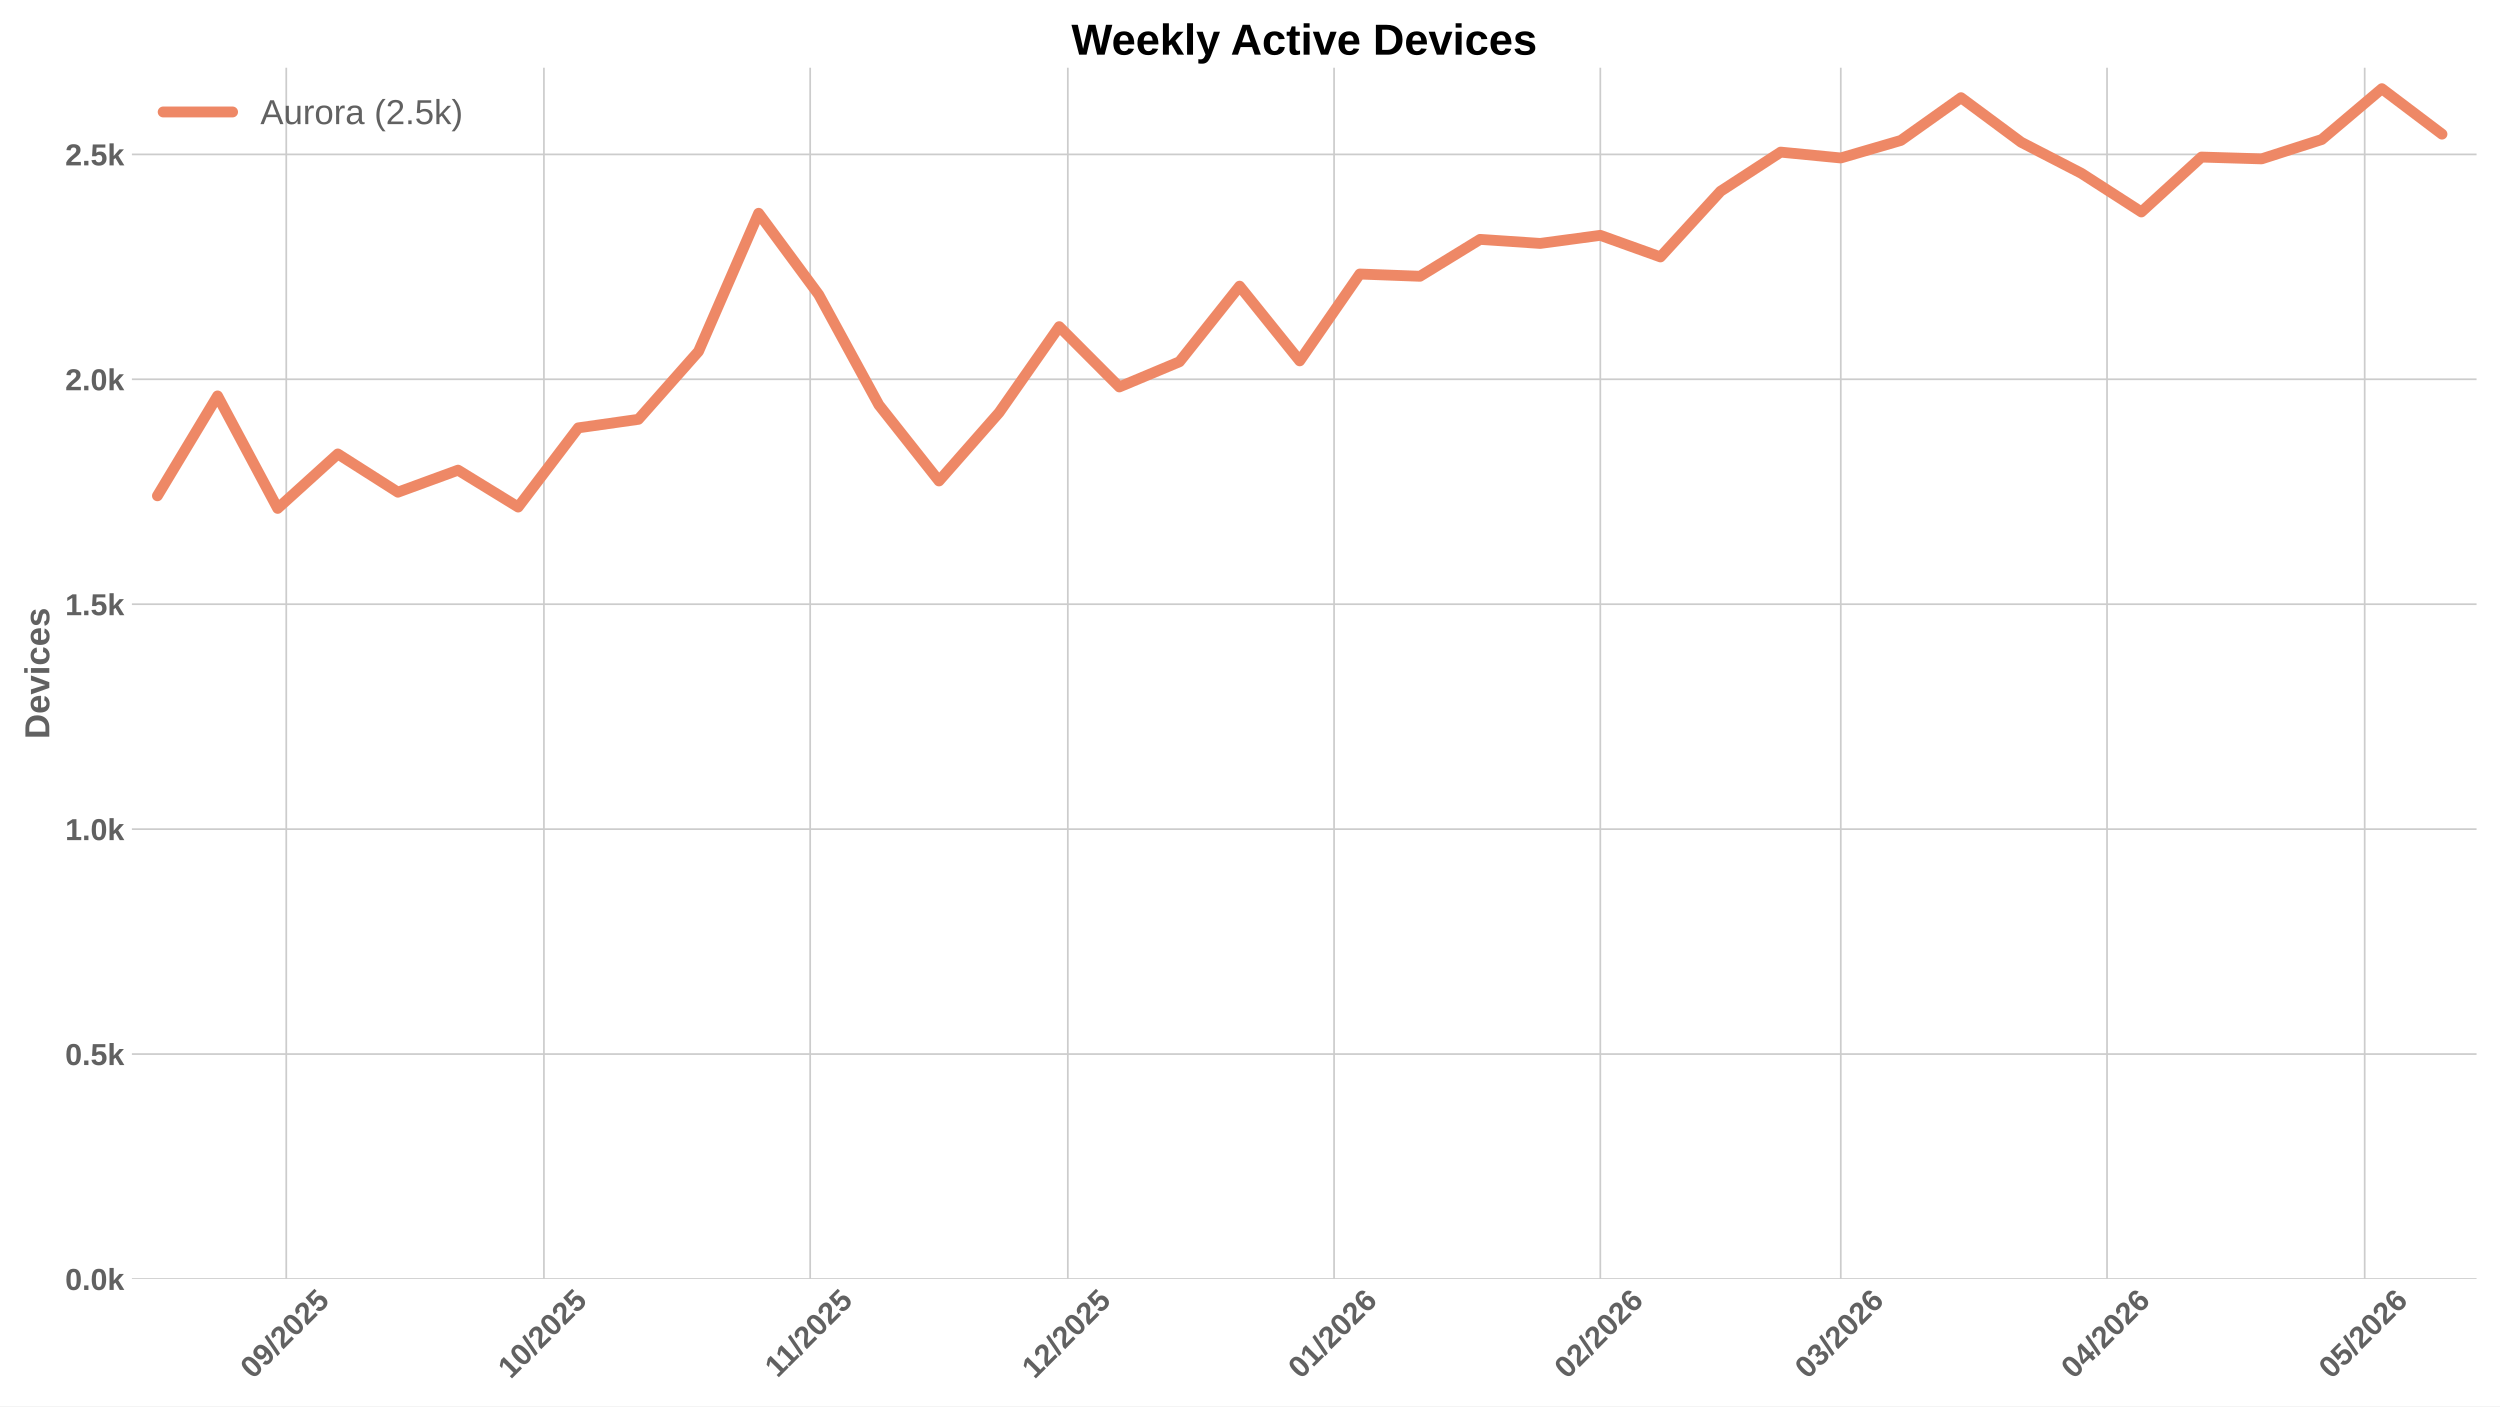
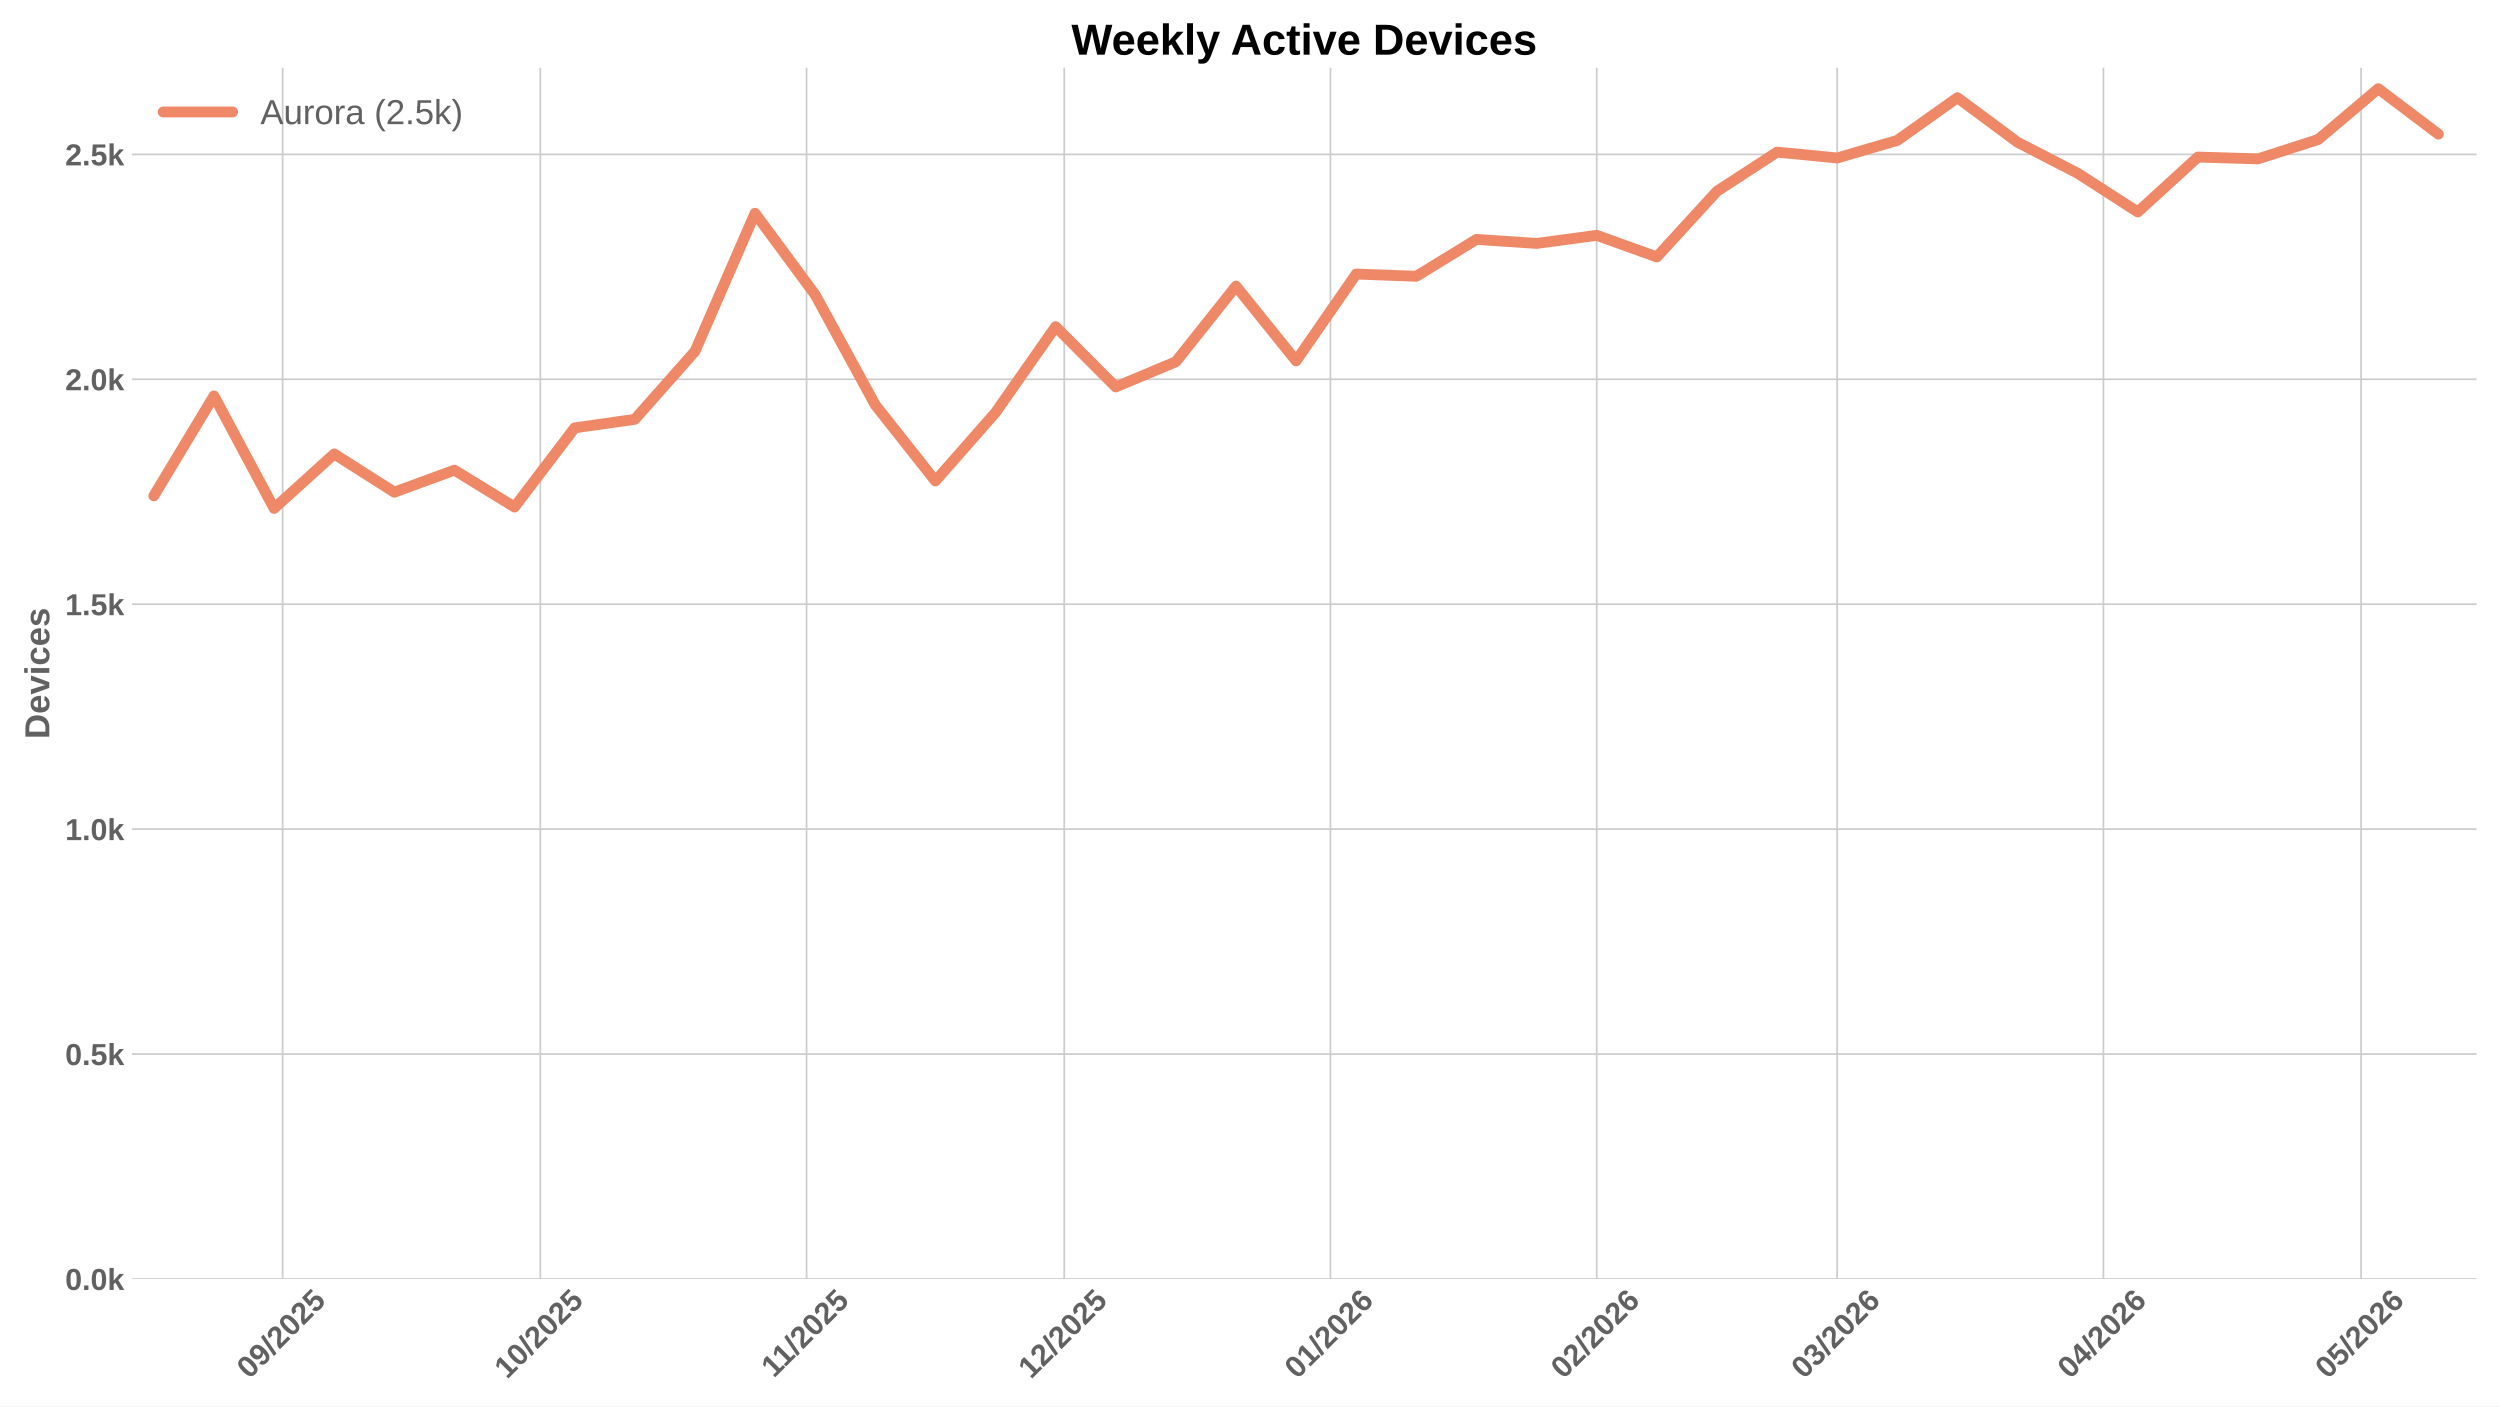
<svg xmlns="http://www.w3.org/2000/svg" xmlns:xlink="http://www.w3.org/1999/xlink" width="1152pt" height="648pt" viewBox="0 0 1152 648" version="1.1">
  <defs>
    <style type="text/css">*{stroke-linejoin: round; stroke-linecap: butt}</style>
  </defs>
  <g id="figure_1">
    <g id="patch_1">
      <path d="M 0 648  L 1152 648  L 1152 0  L 0 0  z " style="fill: #ffffff" />
    </g>
    <g id="axes_1">
      <g id="patch_2">
        <path d="M 60.78 589.343  L 1141.2 589.343  L 1141.2 31.2  L 60.78 31.2  z " style="fill: #ffffff" />
      </g>
      <g id="matplotlib.axis_1">
        <g id="xtick_1">
          <g id="line2d_1">
-             <path d="M 131.912 589.343  L 131.912 31.2  " clip-path="url(#p76c4712b4b)" style="fill: none; stroke: #cccccc; stroke-width: 0.8; stroke-linecap: round" />
+             <path d="M 130.25 589.343  L 130.25 31.2  " clip-path="url(#p141b24de4c)" style="fill: none; stroke: #cccccc; stroke-width: 0.8; stroke-linecap: round" />
          </g>
          <g id="line2d_2" />
          <g id="text_1">
-             <g style="fill: #616161" transform="translate(116.5818 635.7977) rotate(-45) scale(0.14 -0.14)">
+             <g style="fill: #616161" transform="translate(114.9193 635.7977) rotate(-45) scale(0.14 -0.14)">
              <defs>
                <path id="LiberationSans-Bold-30" d="M 3297 2203  Q 3297 1088 2914 512  Q 2531 -63 1766 -63  Q 253 -63 253 2203  Q 253 2994 418 3494  Q 584 3994 915 4231  Q 1247 4469 1791 4469  Q 2572 4469 2934 3903  Q 3297 3338 3297 2203  z M 2416 2203  Q 2416 2813 2356 3150  Q 2297 3488 2165 3634  Q 2034 3781 1784 3781  Q 1519 3781 1383 3632  Q 1247 3484 1189 3148  Q 1131 2813 1131 2203  Q 1131 1600 1192 1261  Q 1253 922 1386 775  Q 1519 628 1772 628  Q 2022 628 2158 783  Q 2294 938 2355 1278  Q 2416 1619 2416 2203  z " transform="scale(0.015625)" />
                <path id="LiberationSans-Bold-39" d="M 3322 2272  Q 3322 1100 2894 518  Q 2466 -63 1678 -63  Q 1097 -63 767 185  Q 438 434 300 972  L 1125 1088  Q 1247 628 1688 628  Q 2056 628 2254 981  Q 2453 1334 2459 2028  Q 2341 1794 2070 1661  Q 1800 1528 1488 1528  Q 906 1528 564 1923  Q 222 2319 222 2994  Q 222 3688 623 4078  Q 1025 4469 1759 4469  Q 2550 4469 2936 3920  Q 3322 3372 3322 2272  z M 2394 2888  Q 2394 3297 2214 3539  Q 2034 3781 1738 3781  Q 1447 3781 1280 3570  Q 1113 3359 1113 2988  Q 1113 2622 1278 2401  Q 1444 2181 1741 2181  Q 2022 2181 2208 2373  Q 2394 2566 2394 2888  z " transform="scale(0.015625)" />
                <path id="LiberationSans-Bold-2f" d="M 63 -128  L 972 4638  L 1716 4638  L 822 -128  L 63 -128  z " transform="scale(0.015625)" />
                <path id="LiberationSans-Bold-32" d="M 222 0  L 222 609  Q 394 988 711 1347  Q 1028 1706 1509 2097  Q 1972 2472 2158 2715  Q 2344 2959 2344 3194  Q 2344 3769 1766 3769  Q 1484 3769 1336 3617  Q 1188 3466 1144 3163  L 259 3213  Q 334 3825 717 4147  Q 1100 4469 1759 4469  Q 2472 4469 2853 4144  Q 3234 3819 3234 3231  Q 3234 2922 3112 2672  Q 2991 2422 2800 2211  Q 2609 2000 2376 1815  Q 2144 1631 1925 1456  Q 1706 1281 1526 1103  Q 1347 925 1259 722  L 3303 722  L 3303 0  L 222 0  z " transform="scale(0.015625)" />
                <path id="LiberationSans-Bold-35" d="M 3381 1466  Q 3381 766 2945 351  Q 2509 -63 1750 -63  Q 1088 -63 689 235  Q 291 534 197 1100  L 1075 1172  Q 1144 891 1319 762  Q 1494 634 1759 634  Q 2088 634 2283 843  Q 2478 1053 2478 1447  Q 2478 1794 2293 2001  Q 2109 2209 1778 2209  Q 1413 2209 1181 1925  L 325 1925  L 478 4403  L 3125 4403  L 3125 3750  L 1275 3750  L 1203 2638  Q 1522 2919 2000 2919  Q 2628 2919 3004 2528  Q 3381 2138 3381 1466  z " transform="scale(0.015625)" />
              </defs>
              <use xlink:href="#LiberationSans-Bold-30" />
              <use xlink:href="#LiberationSans-Bold-39" transform="translate(55.61523 0)" />
              <use xlink:href="#LiberationSans-Bold-2f" transform="translate(111.2305 0)" />
              <use xlink:href="#LiberationSans-Bold-32" transform="translate(139.0137 0)" />
              <use xlink:href="#LiberationSans-Bold-30" transform="translate(194.6289 0)" />
              <use xlink:href="#LiberationSans-Bold-32" transform="translate(250.2441 0)" />
              <use xlink:href="#LiberationSans-Bold-35" transform="translate(305.8594 0)" />
            </g>
          </g>
        </g>
        <g id="xtick_2">
          <g id="line2d_3">
-             <path d="M 250.64 589.343  L 250.64 31.2  " clip-path="url(#p76c4712b4b)" style="fill: none; stroke: #cccccc; stroke-width: 0.8; stroke-linecap: round" />
+             <path d="M 248.977 589.343  L 248.977 31.2  " clip-path="url(#p141b24de4c)" style="fill: none; stroke: #cccccc; stroke-width: 0.8; stroke-linecap: round" />
          </g>
          <g id="line2d_4" />
          <g id="text_2">
-             <g style="fill: #616161" transform="translate(235.3093 635.7977) rotate(-45) scale(0.14 -0.14)">
+             <g style="fill: #616161" transform="translate(233.6467 635.7977) rotate(-45) scale(0.14 -0.14)">
              <defs>
                <path id="LiberationSans-Bold-31" d="M 403 0  L 403 653  L 1494 653  L 1494 3656  L 438 2997  L 438 3688  L 1541 4403  L 2372 4403  L 2372 653  L 3381 653  L 3381 0  L 403 0  z " transform="scale(0.015625)" />
              </defs>
              <use xlink:href="#LiberationSans-Bold-31" />
              <use xlink:href="#LiberationSans-Bold-30" transform="translate(55.61523 0)" />
              <use xlink:href="#LiberationSans-Bold-2f" transform="translate(111.2305 0)" />
              <use xlink:href="#LiberationSans-Bold-32" transform="translate(139.0137 0)" />
              <use xlink:href="#LiberationSans-Bold-30" transform="translate(194.6289 0)" />
              <use xlink:href="#LiberationSans-Bold-32" transform="translate(250.2441 0)" />
              <use xlink:href="#LiberationSans-Bold-35" transform="translate(305.8594 0)" />
            </g>
          </g>
        </g>
        <g id="xtick_3">
          <g id="line2d_5">
-             <path d="M 373.325 589.343  L 373.325 31.2  " clip-path="url(#p76c4712b4b)" style="fill: none; stroke: #cccccc; stroke-width: 0.8; stroke-linecap: round" />
+             <path d="M 371.662 589.343  L 371.662 31.2  " clip-path="url(#p141b24de4c)" style="fill: none; stroke: #cccccc; stroke-width: 0.8; stroke-linecap: round" />
          </g>
          <g id="line2d_6" />
          <g id="text_3">
-             <g style="fill: #616161" transform="translate(358.2666 635.2532) rotate(-45) scale(0.14 -0.14)">
+             <g style="fill: #616161" transform="translate(356.604 635.2532) rotate(-45) scale(0.14 -0.14)">
              <use xlink:href="#LiberationSans-Bold-31" />
              <use xlink:href="#LiberationSans-Bold-31" transform="translate(50.11523 0)" />
              <use xlink:href="#LiberationSans-Bold-2f" transform="translate(105.7305 0)" />
              <use xlink:href="#LiberationSans-Bold-32" transform="translate(133.5137 0)" />
              <use xlink:href="#LiberationSans-Bold-30" transform="translate(189.1289 0)" />
              <use xlink:href="#LiberationSans-Bold-32" transform="translate(244.7441 0)" />
              <use xlink:href="#LiberationSans-Bold-35" transform="translate(300.3594 0)" />
            </g>
          </g>
        </g>
        <g id="xtick_4">
          <g id="line2d_7">
-             <path d="M 492.052 589.343  L 492.052 31.2  " clip-path="url(#p76c4712b4b)" style="fill: none; stroke: #cccccc; stroke-width: 0.8; stroke-linecap: round" />
+             <path d="M 490.39 589.343  L 490.39 31.2  " clip-path="url(#p141b24de4c)" style="fill: none; stroke: #cccccc; stroke-width: 0.8; stroke-linecap: round" />
          </g>
          <g id="line2d_8" />
          <g id="text_4">
-             <g style="fill: #616161" transform="translate(476.7218 635.7977) rotate(-45) scale(0.14 -0.14)">
+             <g style="fill: #616161" transform="translate(475.0593 635.7977) rotate(-45) scale(0.14 -0.14)">
              <use xlink:href="#LiberationSans-Bold-31" />
              <use xlink:href="#LiberationSans-Bold-32" transform="translate(55.61523 0)" />
              <use xlink:href="#LiberationSans-Bold-2f" transform="translate(111.2305 0)" />
              <use xlink:href="#LiberationSans-Bold-32" transform="translate(139.0137 0)" />
              <use xlink:href="#LiberationSans-Bold-30" transform="translate(194.6289 0)" />
              <use xlink:href="#LiberationSans-Bold-32" transform="translate(250.2441 0)" />
              <use xlink:href="#LiberationSans-Bold-35" transform="translate(305.8594 0)" />
            </g>
          </g>
        </g>
        <g id="xtick_5">
          <g id="line2d_9">
-             <path d="M 614.737 589.343  L 614.737 31.2  " clip-path="url(#p76c4712b4b)" style="fill: none; stroke: #cccccc; stroke-width: 0.8; stroke-linecap: round" />
+             <path d="M 613.075 589.343  L 613.075 31.2  " clip-path="url(#p141b24de4c)" style="fill: none; stroke: #cccccc; stroke-width: 0.8; stroke-linecap: round" />
          </g>
          <g id="line2d_10" />
          <g id="text_5">
-             <g style="fill: #616161" transform="translate(599.4069 635.7977) rotate(-45) scale(0.14 -0.14)">
+             <g style="fill: #616161" transform="translate(597.7443 635.7977) rotate(-45) scale(0.14 -0.14)">
              <defs>
                <path id="LiberationSans-Bold-36" d="M 3328 1441  Q 3328 738 2934 337  Q 2541 -63 1847 -63  Q 1069 -63 651 482  Q 234 1028 234 2100  Q 234 3278 657 3873  Q 1081 4469 1869 4469  Q 2428 4469 2751 4222  Q 3075 3975 3209 3456  L 2381 3341  Q 2263 3775 1850 3775  Q 1497 3775 1295 3422  Q 1094 3069 1094 2350  Q 1234 2584 1484 2709  Q 1734 2834 2050 2834  Q 2641 2834 2984 2459  Q 3328 2084 3328 1441  z M 2447 1416  Q 2447 1791 2273 1989  Q 2100 2188 1797 2188  Q 1506 2188 1331 2002  Q 1156 1816 1156 1509  Q 1156 1125 1339 873  Q 1522 622 1819 622  Q 2116 622 2281 833  Q 2447 1044 2447 1416  z " transform="scale(0.015625)" />
              </defs>
              <use xlink:href="#LiberationSans-Bold-30" />
              <use xlink:href="#LiberationSans-Bold-31" transform="translate(55.61523 0)" />
              <use xlink:href="#LiberationSans-Bold-2f" transform="translate(111.2305 0)" />
              <use xlink:href="#LiberationSans-Bold-32" transform="translate(139.0137 0)" />
              <use xlink:href="#LiberationSans-Bold-30" transform="translate(194.6289 0)" />
              <use xlink:href="#LiberationSans-Bold-32" transform="translate(250.2441 0)" />
              <use xlink:href="#LiberationSans-Bold-36" transform="translate(305.8594 0)" />
            </g>
          </g>
        </g>
        <g id="xtick_6">
          <g id="line2d_11">
-             <path d="M 737.422 589.343  L 737.422 31.2  " clip-path="url(#p76c4712b4b)" style="fill: none; stroke: #cccccc; stroke-width: 0.8; stroke-linecap: round" />
+             <path d="M 735.76 589.343  L 735.76 31.2  " clip-path="url(#p141b24de4c)" style="fill: none; stroke: #cccccc; stroke-width: 0.8; stroke-linecap: round" />
          </g>
          <g id="line2d_12" />
          <g id="text_6">
-             <g style="fill: #616161" transform="translate(722.0919 635.7977) rotate(-45) scale(0.14 -0.14)">
+             <g style="fill: #616161" transform="translate(720.4294 635.7977) rotate(-45) scale(0.14 -0.14)">
              <use xlink:href="#LiberationSans-Bold-30" />
              <use xlink:href="#LiberationSans-Bold-32" transform="translate(55.61523 0)" />
              <use xlink:href="#LiberationSans-Bold-2f" transform="translate(111.2305 0)" />
              <use xlink:href="#LiberationSans-Bold-32" transform="translate(139.0137 0)" />
              <use xlink:href="#LiberationSans-Bold-30" transform="translate(194.6289 0)" />
              <use xlink:href="#LiberationSans-Bold-32" transform="translate(250.2441 0)" />
              <use xlink:href="#LiberationSans-Bold-36" transform="translate(305.8594 0)" />
            </g>
          </g>
        </g>
        <g id="xtick_7">
          <g id="line2d_13">
-             <path d="M 848.235 589.343  L 848.235 31.2  " clip-path="url(#p76c4712b4b)" style="fill: none; stroke: #cccccc; stroke-width: 0.8; stroke-linecap: round" />
+             <path d="M 846.572 589.343  L 846.572 31.2  " clip-path="url(#p141b24de4c)" style="fill: none; stroke: #cccccc; stroke-width: 0.8; stroke-linecap: round" />
          </g>
          <g id="line2d_14" />
          <g id="text_7">
-             <g style="fill: #616161" transform="translate(832.9042 635.7977) rotate(-45) scale(0.14 -0.14)">
+             <g style="fill: #616161" transform="translate(831.2417 635.7977) rotate(-45) scale(0.14 -0.14)">
              <defs>
                <path id="LiberationSans-Bold-33" d="M 3328 1222  Q 3328 603 2922 265  Q 2516 -72 1766 -72  Q 1056 -72 637 254  Q 219 581 147 1197  L 1041 1275  Q 1125 641 1763 641  Q 2078 641 2253 797  Q 2428 953 2428 1275  Q 2428 1569 2215 1725  Q 2003 1881 1584 1881  L 1278 1881  L 1278 2591  L 1566 2591  Q 1944 2591 2134 2745  Q 2325 2900 2325 3188  Q 2325 3459 2173 3614  Q 2022 3769 1731 3769  Q 1459 3769 1292 3619  Q 1125 3469 1100 3194  L 222 3256  Q 291 3825 694 4147  Q 1097 4469 1747 4469  Q 2438 4469 2827 4158  Q 3216 3847 3216 3297  Q 3216 2884 2973 2618  Q 2731 2353 2275 2266  L 2275 2253  Q 2781 2194 3054 1920  Q 3328 1647 3328 1222  z " transform="scale(0.015625)" />
              </defs>
              <use xlink:href="#LiberationSans-Bold-30" />
              <use xlink:href="#LiberationSans-Bold-33" transform="translate(55.61523 0)" />
              <use xlink:href="#LiberationSans-Bold-2f" transform="translate(111.2305 0)" />
              <use xlink:href="#LiberationSans-Bold-32" transform="translate(139.0137 0)" />
              <use xlink:href="#LiberationSans-Bold-30" transform="translate(194.6289 0)" />
              <use xlink:href="#LiberationSans-Bold-32" transform="translate(250.2441 0)" />
              <use xlink:href="#LiberationSans-Bold-36" transform="translate(305.8594 0)" />
            </g>
          </g>
        </g>
        <g id="xtick_8">
          <g id="line2d_15">
-             <path d="M 970.92 589.343  L 970.92 31.2  " clip-path="url(#p76c4712b4b)" style="fill: none; stroke: #cccccc; stroke-width: 0.8; stroke-linecap: round" />
+             <path d="M 969.257 589.343  L 969.257 31.2  " clip-path="url(#p141b24de4c)" style="fill: none; stroke: #cccccc; stroke-width: 0.8; stroke-linecap: round" />
          </g>
          <g id="line2d_16" />
          <g id="text_8">
-             <g style="fill: #616161" transform="translate(955.5893 635.7977) rotate(-45) scale(0.14 -0.14)">
+             <g style="fill: #616161" transform="translate(953.9267 635.7977) rotate(-45) scale(0.14 -0.14)">
              <defs>
                <path id="LiberationSans-Bold-34" d="M 2938 897  L 2938 0  L 2100 0  L 2100 897  L 97 897  L 97 1556  L 1956 4403  L 2938 4403  L 2938 1550  L 3525 1550  L 3525 897  L 2938 897  z M 2100 2991  Q 2100 3159 2111 3356  Q 2122 3553 2128 3609  Q 2047 3434 1834 3103  L 813 1550  L 2100 1550  L 2100 2991  z " transform="scale(0.015625)" />
              </defs>
              <use xlink:href="#LiberationSans-Bold-30" />
              <use xlink:href="#LiberationSans-Bold-34" transform="translate(55.61523 0)" />
              <use xlink:href="#LiberationSans-Bold-2f" transform="translate(111.2305 0)" />
              <use xlink:href="#LiberationSans-Bold-32" transform="translate(139.0137 0)" />
              <use xlink:href="#LiberationSans-Bold-30" transform="translate(194.6289 0)" />
              <use xlink:href="#LiberationSans-Bold-32" transform="translate(250.2441 0)" />
              <use xlink:href="#LiberationSans-Bold-36" transform="translate(305.8594 0)" />
            </g>
          </g>
        </g>
        <g id="xtick_9">
          <g id="line2d_17">
-             <path d="M 1089.647 589.343  L 1089.647 31.2  " clip-path="url(#p76c4712b4b)" style="fill: none; stroke: #cccccc; stroke-width: 0.8; stroke-linecap: round" />
+             <path d="M 1087.984 589.343  L 1087.984 31.2  " clip-path="url(#p141b24de4c)" style="fill: none; stroke: #cccccc; stroke-width: 0.8; stroke-linecap: round" />
          </g>
          <g id="line2d_18" />
          <g id="text_9">
-             <g style="fill: #616161" transform="translate(1074.317 635.7977) rotate(-45) scale(0.14 -0.14)">
+             <g style="fill: #616161" transform="translate(1072.654 635.7977) rotate(-45) scale(0.14 -0.14)">
              <use xlink:href="#LiberationSans-Bold-30" />
              <use xlink:href="#LiberationSans-Bold-35" transform="translate(55.61523 0)" />
              <use xlink:href="#LiberationSans-Bold-2f" transform="translate(111.2305 0)" />
              <use xlink:href="#LiberationSans-Bold-32" transform="translate(139.0137 0)" />
              <use xlink:href="#LiberationSans-Bold-30" transform="translate(194.6289 0)" />
              <use xlink:href="#LiberationSans-Bold-32" transform="translate(250.2441 0)" />
              <use xlink:href="#LiberationSans-Bold-36" transform="translate(305.8594 0)" />
            </g>
          </g>
        </g>
      </g>
      <g id="matplotlib.axis_2">
        <g id="ytick_1">
          <g id="line2d_19">
-             <path d="M 60.78 589.343  L 1141.2 589.343  " clip-path="url(#p76c4712b4b)" style="fill: none; stroke: #cccccc; stroke-width: 0.8; stroke-linecap: round" />
+             <path d="M 60.78 589.343  L 1141.2 589.343  " clip-path="url(#p141b24de4c)" style="fill: none; stroke: #cccccc; stroke-width: 0.8; stroke-linecap: round" />
          </g>
          <g id="line2d_20" />
          <g id="text_10">
            <g style="fill: #616161" transform="translate(30.03469 594.416) scale(0.14 -0.14)">
              <defs>
                <path id="LiberationSans-Bold-2e" d="M 434 0  L 434 953  L 1338 953  L 1338 0  L 434 0  z " transform="scale(0.015625)" />
                <path id="LiberationSans-Bold-6b" d="M 2606 0  L 1703 1531  L 1325 1269  L 1325 0  L 447 0  L 447 4638  L 1325 4638  L 1325 1981  L 2531 3381  L 3475 3381  L 2288 2063  L 3566 0  L 2606 0  z " transform="scale(0.015625)" />
              </defs>
              <use xlink:href="#LiberationSans-Bold-30" />
              <use xlink:href="#LiberationSans-Bold-2e" transform="translate(55.61523 0)" />
              <use xlink:href="#LiberationSans-Bold-30" transform="translate(83.39844 0)" />
              <use xlink:href="#LiberationSans-Bold-6b" transform="translate(139.0137 0)" />
            </g>
          </g>
        </g>
        <g id="ytick_2">
          <g id="line2d_21">
-             <path d="M 60.78 485.701  L 1141.2 485.701  " clip-path="url(#p76c4712b4b)" style="fill: none; stroke: #cccccc; stroke-width: 0.8; stroke-linecap: round" />
+             <path d="M 60.78 485.701  L 1141.2 485.701  " clip-path="url(#p141b24de4c)" style="fill: none; stroke: #cccccc; stroke-width: 0.8; stroke-linecap: round" />
          </g>
          <g id="line2d_22" />
          <g id="text_11">
            <g style="fill: #616161" transform="translate(30.03469 490.774) scale(0.14 -0.14)">
              <use xlink:href="#LiberationSans-Bold-30" />
              <use xlink:href="#LiberationSans-Bold-2e" transform="translate(55.61523 0)" />
              <use xlink:href="#LiberationSans-Bold-35" transform="translate(83.39844 0)" />
              <use xlink:href="#LiberationSans-Bold-6b" transform="translate(139.0137 0)" />
            </g>
          </g>
        </g>
        <g id="ytick_3">
          <g id="line2d_23">
-             <path d="M 60.78 382.059  L 1141.2 382.059  " clip-path="url(#p76c4712b4b)" style="fill: none; stroke: #cccccc; stroke-width: 0.8; stroke-linecap: round" />
+             <path d="M 60.78 382.059  L 1141.2 382.059  " clip-path="url(#p141b24de4c)" style="fill: none; stroke: #cccccc; stroke-width: 0.8; stroke-linecap: round" />
          </g>
          <g id="line2d_24" />
          <g id="text_12">
            <g style="fill: #616161" transform="translate(30.03469 387.132) scale(0.14 -0.14)">
              <use xlink:href="#LiberationSans-Bold-31" />
              <use xlink:href="#LiberationSans-Bold-2e" transform="translate(55.61523 0)" />
              <use xlink:href="#LiberationSans-Bold-30" transform="translate(83.39844 0)" />
              <use xlink:href="#LiberationSans-Bold-6b" transform="translate(139.0137 0)" />
            </g>
          </g>
        </g>
        <g id="ytick_4">
          <g id="line2d_25">
-             <path d="M 60.78 278.417  L 1141.2 278.417  " clip-path="url(#p76c4712b4b)" style="fill: none; stroke: #cccccc; stroke-width: 0.8; stroke-linecap: round" />
+             <path d="M 60.78 278.417  L 1141.2 278.417  " clip-path="url(#p141b24de4c)" style="fill: none; stroke: #cccccc; stroke-width: 0.8; stroke-linecap: round" />
          </g>
          <g id="line2d_26" />
          <g id="text_13">
            <g style="fill: #616161" transform="translate(30.03469 283.49) scale(0.14 -0.14)">
              <use xlink:href="#LiberationSans-Bold-31" />
              <use xlink:href="#LiberationSans-Bold-2e" transform="translate(55.61523 0)" />
              <use xlink:href="#LiberationSans-Bold-35" transform="translate(83.39844 0)" />
              <use xlink:href="#LiberationSans-Bold-6b" transform="translate(139.0137 0)" />
            </g>
          </g>
        </g>
        <g id="ytick_5">
          <g id="line2d_27">
-             <path d="M 60.78 174.775  L 1141.2 174.775  " clip-path="url(#p76c4712b4b)" style="fill: none; stroke: #cccccc; stroke-width: 0.8; stroke-linecap: round" />
+             <path d="M 60.78 174.775  L 1141.2 174.775  " clip-path="url(#p141b24de4c)" style="fill: none; stroke: #cccccc; stroke-width: 0.8; stroke-linecap: round" />
          </g>
          <g id="line2d_28" />
          <g id="text_14">
            <g style="fill: #616161" transform="translate(30.03469 179.8481) scale(0.14 -0.14)">
              <use xlink:href="#LiberationSans-Bold-32" />
              <use xlink:href="#LiberationSans-Bold-2e" transform="translate(55.61523 0)" />
              <use xlink:href="#LiberationSans-Bold-30" transform="translate(83.39844 0)" />
              <use xlink:href="#LiberationSans-Bold-6b" transform="translate(139.0137 0)" />
            </g>
          </g>
        </g>
        <g id="ytick_6">
          <g id="line2d_29">
-             <path d="M 60.78 71.133  L 1141.2 71.133  " clip-path="url(#p76c4712b4b)" style="fill: none; stroke: #cccccc; stroke-width: 0.8; stroke-linecap: round" />
+             <path d="M 60.78 71.133  L 1141.2 71.133  " clip-path="url(#p141b24de4c)" style="fill: none; stroke: #cccccc; stroke-width: 0.8; stroke-linecap: round" />
          </g>
          <g id="line2d_30" />
          <g id="text_15">
            <g style="fill: #616161" transform="translate(30.03469 76.20607) scale(0.14 -0.14)">
              <use xlink:href="#LiberationSans-Bold-32" />
              <use xlink:href="#LiberationSans-Bold-2e" transform="translate(55.61523 0)" />
              <use xlink:href="#LiberationSans-Bold-35" transform="translate(83.39844 0)" />
              <use xlink:href="#LiberationSans-Bold-6b" transform="translate(139.0137 0)" />
            </g>
          </g>
        </g>
        <g id="text_16">
          <g style="fill: #616161" transform="translate(22.71469 340.5153) rotate(-90) scale(0.16 -0.16)">
            <defs>
              <path id="LiberationSans-Bold-44" d="M 4353 2234  Q 4353 1553 4086 1045  Q 3819 538 3330 269  Q 2841 0 2209 0  L 428 0  L 428 4403  L 2022 4403  Q 3134 4403 3743 3842  Q 4353 3281 4353 2234  z M 3425 2234  Q 3425 2944 3056 3317  Q 2688 3691 2003 3691  L 1350 3691  L 1350 713  L 2131 713  Q 2725 713 3075 1122  Q 3425 1531 3425 2234  z " transform="scale(0.015625)" />
              <path id="LiberationSans-Bold-65" d="M 1831 -63  Q 1069 -63 659 389  Q 250 841 250 1706  Q 250 2544 665 2994  Q 1081 3444 1844 3444  Q 2572 3444 2956 2961  Q 3341 2478 3341 1547  L 3341 1522  L 1172 1522  Q 1172 1028 1355 776  Q 1538 525 1875 525  Q 2341 525 2463 928  L 3291 856  Q 2931 -63 1831 -63  z M 1831 2891  Q 1522 2891 1355 2675  Q 1188 2459 1178 2072  L 2491 2072  Q 2466 2481 2294 2686  Q 2122 2891 1831 2891  z " transform="scale(0.015625)" />
              <path id="LiberationSans-Bold-76" d="M 2284 0  L 1234 0  L 25 3381  L 953 3381  L 1544 1491  Q 1591 1334 1766 709  Q 1797 838 1894 1159  Q 1991 1481 2613 3381  L 3531 3381  L 2284 0  z " transform="scale(0.015625)" />
              <path id="LiberationSans-Bold-69" d="M 447 3991  L 447 4638  L 1325 4638  L 1325 3991  L 447 3991  z M 447 0  L 447 3381  L 1325 3381  L 1325 0  L 447 0  z " transform="scale(0.015625)" />
              <path id="LiberationSans-Bold-63" d="M 1856 -63  Q 1088 -63 669 395  Q 250 853 250 1672  Q 250 2509 672 2976  Q 1094 3444 1869 3444  Q 2466 3444 2856 3144  Q 3247 2844 3347 2316  L 2463 2272  Q 2425 2531 2275 2686  Q 2125 2841 1850 2841  Q 1172 2841 1172 1706  Q 1172 538 1863 538  Q 2113 538 2281 695  Q 2450 853 2491 1166  L 3372 1125  Q 3325 778 3123 506  Q 2922 234 2594 85  Q 2266 -63 1856 -63  z " transform="scale(0.015625)" />
              <path id="LiberationSans-Bold-73" d="M 3297 988  Q 3297 497 2895 217  Q 2494 -63 1784 -63  Q 1088 -63 717 157  Q 347 378 225 844  L 997 959  Q 1063 719 1223 619  Q 1384 519 1784 519  Q 2153 519 2322 612  Q 2491 706 2491 906  Q 2491 1069 2355 1164  Q 2219 1259 1894 1325  Q 1150 1472 890 1598  Q 631 1725 495 1926  Q 359 2128 359 2422  Q 359 2906 732 3176  Q 1106 3447 1791 3447  Q 2394 3447 2761 3212  Q 3128 2978 3219 2534  L 2441 2453  Q 2403 2659 2256 2761  Q 2109 2863 1791 2863  Q 1478 2863 1322 2783  Q 1166 2703 1166 2516  Q 1166 2369 1286 2283  Q 1406 2197 1691 2141  Q 2088 2059 2395 1973  Q 2703 1888 2889 1769  Q 3075 1650 3186 1464  Q 3297 1278 3297 988  z " transform="scale(0.015625)" />
            </defs>
            <use xlink:href="#LiberationSans-Bold-44" />
            <use xlink:href="#LiberationSans-Bold-65" transform="translate(72.2168 0)" />
            <use xlink:href="#LiberationSans-Bold-76" transform="translate(127.832 0)" />
            <use xlink:href="#LiberationSans-Bold-69" transform="translate(183.4473 0)" />
            <use xlink:href="#LiberationSans-Bold-63" transform="translate(211.2305 0)" />
            <use xlink:href="#LiberationSans-Bold-65" transform="translate(266.8457 0)" />
            <use xlink:href="#LiberationSans-Bold-73" transform="translate(322.4609 0)" />
          </g>
        </g>
      </g>
      <g id="line2d_31">
-         <path d="M 72.548 228.462  L 100.251 182.445  L 127.955 234.266  L 155.658 209.184  L 183.361 226.804  L 211.064 216.647  L 238.767 233.644  L 266.47 197.162  L 294.173 193.224  L 321.876 161.924  L 349.579 98.287  L 377.282 135.806  L 404.985 186.59  L 432.688 221.621  L 460.391 190.114  L 488.095 150.523  L 515.798 178.299  L 543.501 166.691  L 571.204 131.867  L 598.907 166.277  L 626.61 126.271  L 654.313 127.307  L 682.016 110.31  L 709.719 112.175  L 737.422 108.444  L 765.125 118.394  L 792.828 88.131  L 820.531 70.097  L 848.235 72.792  L 875.938 64.707  L 903.641 45.015  L 931.344 65.537  L 959.047 79.839  L 986.75 97.666  L 1014.453 72.377  L 1042.156 73.206  L 1069.859 64.293  L 1097.562 40.87  L 1125.265 61.805  " clip-path="url(#p76c4712b4b)" style="fill: none; stroke: #ee8866; stroke-width: 5; stroke-linecap: round" />
+         <path d="M 70.886 228.462  L 98.589 182.445  L 126.292 234.266  L 153.995 209.184  L 181.698 226.804  L 209.401 216.647  L 237.104 233.644  L 264.807 197.162  L 292.51 193.224  L 320.214 161.924  L 347.917 98.287  L 375.62 135.806  L 403.323 186.59  L 431.026 221.621  L 458.729 190.114  L 486.432 150.523  L 514.135 178.299  L 541.838 166.691  L 569.541 131.867  L 597.244 166.277  L 624.947 126.271  L 652.65 127.307  L 680.354 110.31  L 708.057 112.175  L 735.76 108.444  L 763.463 118.394  L 791.166 88.131  L 818.869 70.097  L 846.572 72.792  L 874.275 64.707  L 901.978 45.015  L 929.681 65.537  L 957.384 79.839  L 985.087 97.666  L 1012.79 72.377  L 1040.494 73.206  L 1068.197 64.293  L 1095.9 40.87  L 1123.603 61.805  " clip-path="url(#p141b24de4c)" style="fill: none; stroke: #ee8866; stroke-width: 5; stroke-linecap: round" />
      </g>
      <g id="patch_3">
        <path d="M 60.78 589.343  L 60.78 31.2  " style="fill: none" />
      </g>
      <g id="patch_4">
        <path d="M 1141.2 589.343  L 1141.2 31.2  " style="fill: none" />
      </g>
      <g id="patch_5">
        <path d="M 60.78 589.343  L 1141.2 589.343  " style="fill: none" />
      </g>
      <g id="patch_6">
        <path d="M 60.78 31.2  L 1141.2 31.2  " style="fill: none" />
      </g>
      <g id="text_17">
        <g transform="translate(493.7056 25.2) scale(0.2 -0.2)">
          <defs>
            <path id="LiberationSans-Bold-57" d="M 4897 0  L 3803 0  L 3206 2547  Q 3097 2997 3022 3488  Q 2947 3078 2900 2864  Q 2853 2650 2234 0  L 1141 0  L 6 4403  L 941 4403  L 1578 1559  L 1722 872  Q 1809 1306 1892 1701  Q 1975 2097 2516 4403  L 3547 4403  L 4103 2059  Q 4169 1797 4325 872  L 4403 1234  L 4569 1953  L 5100 4403  L 6034 4403  L 4897 0  z " transform="scale(0.015625)" />
            <path id="LiberationSans-Bold-6c" d="M 447 0  L 447 4638  L 1325 4638  L 1325 0  L 447 0  z " transform="scale(0.015625)" />
            <path id="LiberationSans-Bold-79" d="M 884 -1328  Q 569 -1328 331 -1288  L 331 -663  Q 497 -688 634 -688  Q 822 -688 945 -628  Q 1069 -569 1167 -431  Q 1266 -294 1388 34  L 50 3381  L 978 3381  L 1509 1797  Q 1634 1456 1825 753  L 1903 1050  L 2106 1784  L 2606 3381  L 3525 3381  L 2188 -178  Q 1919 -828 1630 -1078  Q 1341 -1328 884 -1328  z " transform="scale(0.015625)" />
            <path id="LiberationSans-Bold-20" transform="scale(0.015625)" />
            <path id="LiberationSans-Bold-41" d="M 3541 0  L 3150 1125  L 1472 1125  L 1081 0  L 159 0  L 1766 4403  L 2853 4403  L 4453 0  L 3541 0  z M 2309 3725  L 2291 3656  Q 2259 3544 2215 3400  Q 2172 3256 1678 1819  L 2944 1819  L 2509 3084  L 2375 3509  L 2309 3725  z " transform="scale(0.015625)" />
            <path id="LiberationSans-Bold-74" d="M 1313 -56  Q 925 -56 715 155  Q 506 366 506 794  L 506 2788  L 78 2788  L 78 3381  L 550 3381  L 825 4175  L 1375 4175  L 1375 3381  L 2016 3381  L 2016 2788  L 1375 2788  L 1375 1031  Q 1375 784 1469 667  Q 1563 550 1759 550  Q 1863 550 2053 594  L 2053 50  Q 1728 -56 1313 -56  z " transform="scale(0.015625)" />
          </defs>
          <use xlink:href="#LiberationSans-Bold-57" />
          <use xlink:href="#LiberationSans-Bold-65" transform="translate(92.63477 0)" />
          <use xlink:href="#LiberationSans-Bold-65" transform="translate(148.25 0)" />
          <use xlink:href="#LiberationSans-Bold-6b" transform="translate(203.8652 0)" />
          <use xlink:href="#LiberationSans-Bold-6c" transform="translate(259.4805 0)" />
          <use xlink:href="#LiberationSans-Bold-79" transform="translate(287.2637 0)" />
          <use xlink:href="#LiberationSans-Bold-20" transform="translate(342.8789 0)" />
          <use xlink:href="#LiberationSans-Bold-41" transform="translate(366.9121 0)" />
          <use xlink:href="#LiberationSans-Bold-63" transform="translate(439.1289 0)" />
          <use xlink:href="#LiberationSans-Bold-74" transform="translate(494.7441 0)" />
          <use xlink:href="#LiberationSans-Bold-69" transform="translate(528.0449 0)" />
          <use xlink:href="#LiberationSans-Bold-76" transform="translate(555.8281 0)" />
          <use xlink:href="#LiberationSans-Bold-65" transform="translate(611.4434 0)" />
          <use xlink:href="#LiberationSans-Bold-20" transform="translate(667.0586 0)" />
          <use xlink:href="#LiberationSans-Bold-44" transform="translate(694.8418 0)" />
          <use xlink:href="#LiberationSans-Bold-65" transform="translate(767.0586 0)" />
          <use xlink:href="#LiberationSans-Bold-76" transform="translate(822.6738 0)" />
          <use xlink:href="#LiberationSans-Bold-69" transform="translate(878.2891 0)" />
          <use xlink:href="#LiberationSans-Bold-63" transform="translate(906.0723 0)" />
          <use xlink:href="#LiberationSans-Bold-65" transform="translate(961.6875 0)" />
          <use xlink:href="#LiberationSans-Bold-73" transform="translate(1017.303 0)" />
        </g>
      </g>
      <g id="legend_1">
        <g id="line2d_32">
          <path d="M 75.18 51.595  L 91.18 51.595  L 107.18 51.595  " style="fill: none; stroke: #ee8866; stroke-width: 5; stroke-linecap: round" />
        </g>
        <g id="text_18">
          <g style="fill: #616161" transform="translate(119.98 57.195) scale(0.16 -0.16)">
            <defs>
              <path id="LiberationSans-41" d="M 3647 0  L 3144 1288  L 1138 1288  L 631 0  L 13 0  L 1809 4403  L 2488 4403  L 4256 0  L 3647 0  z M 2141 3953  L 2113 3866  Q 2034 3606 1881 3200  L 1319 1753  L 2966 1753  L 2400 3206  Q 2313 3422 2225 3694  L 2141 3953  z " transform="scale(0.015625)" />
              <path id="LiberationSans-75" d="M 981 3381  L 981 1238  Q 981 903 1047 718  Q 1113 534 1256 453  Q 1400 372 1678 372  Q 2084 372 2318 650  Q 2553 928 2553 1422  L 2553 3381  L 3116 3381  L 3116 722  Q 3116 131 3134 0  L 2603 0  Q 2600 16 2597 84  Q 2594 153 2589 242  Q 2584 331 2578 578  L 2569 578  Q 2375 228 2120 82  Q 1866 -63 1488 -63  Q 931 -63 673 214  Q 416 491 416 1128  L 416 3381  L 981 3381  z " transform="scale(0.015625)" />
              <path id="LiberationSans-72" d="M 444 0  L 444 2594  Q 444 2950 425 3381  L 956 3381  Q 981 2806 981 2691  L 994 2691  Q 1128 3125 1303 3284  Q 1478 3444 1797 3444  Q 1909 3444 2025 3413  L 2025 2897  Q 1913 2928 1725 2928  Q 1375 2928 1190 2626  Q 1006 2325 1006 1763  L 1006 0  L 444 0  z " transform="scale(0.015625)" />
              <path id="LiberationSans-6f" d="M 3291 1694  Q 3291 806 2900 371  Q 2509 -63 1766 -63  Q 1025 -63 647 389  Q 269 841 269 1694  Q 269 3444 1784 3444  Q 2559 3444 2925 3017  Q 3291 2591 3291 1694  z M 2700 1694  Q 2700 2394 2492 2711  Q 2284 3028 1794 3028  Q 1300 3028 1079 2704  Q 859 2381 859 1694  Q 859 1025 1076 689  Q 1294 353 1759 353  Q 2266 353 2483 678  Q 2700 1003 2700 1694  z " transform="scale(0.015625)" />
              <path id="LiberationSans-61" d="M 1294 -63  Q 784 -63 528 206  Q 272 475 272 944  Q 272 1469 617 1750  Q 963 2031 1731 2050  L 2491 2063  L 2491 2247  Q 2491 2659 2316 2837  Q 2141 3016 1766 3016  Q 1388 3016 1216 2887  Q 1044 2759 1009 2478  L 422 2531  Q 566 3444 1778 3444  Q 2416 3444 2737 3151  Q 3059 2859 3059 2306  L 3059 850  Q 3059 600 3125 473  Q 3191 347 3375 347  Q 3456 347 3559 369  L 3559 19  Q 3347 -31 3125 -31  Q 2813 -31 2670 133  Q 2528 297 2509 647  L 2491 647  Q 2275 259 1989 98  Q 1703 -63 1294 -63  z M 1422 359  Q 1731 359 1972 500  Q 2213 641 2352 886  Q 2491 1131 2491 1391  L 2491 1669  L 1875 1656  Q 1478 1650 1273 1575  Q 1069 1500 959 1344  Q 850 1188 850 934  Q 850 659 998 509  Q 1147 359 1422 359  z " transform="scale(0.015625)" />
              <path id="LiberationSans-20" transform="scale(0.015625)" />
              <path id="LiberationSans-28" d="M 397 1663  Q 397 2566 680 3284  Q 963 4003 1550 4638  L 2094 4638  Q 1509 3988 1236 3256  Q 963 2525 963 1656  Q 963 791 1233 62  Q 1503 -666 2094 -1325  L 1550 -1325  Q 959 -688 678 32  Q 397 753 397 1650  L 397 1663  z " transform="scale(0.015625)" />
              <path id="LiberationSans-32" d="M 322 0  L 322 397  Q 481 763 711 1042  Q 941 1322 1194 1548  Q 1447 1775 1695 1969  Q 1944 2163 2144 2356  Q 2344 2550 2467 2762  Q 2591 2975 2591 3244  Q 2591 3606 2378 3806  Q 2166 4006 1788 4006  Q 1428 4006 1195 3811  Q 963 3616 922 3263  L 347 3316  Q 409 3844 795 4156  Q 1181 4469 1788 4469  Q 2453 4469 2811 4155  Q 3169 3841 3169 3263  Q 3169 3006 3051 2753  Q 2934 2500 2703 2247  Q 2472 1994 1819 1463  Q 1459 1169 1246 933  Q 1034 697 941 478  L 3238 478  L 3238 0  L 322 0  z " transform="scale(0.015625)" />
              <path id="LiberationSans-2e" d="M 584 0  L 584 684  L 1194 684  L 1194 0  L 584 0  z " transform="scale(0.015625)" />
              <path id="LiberationSans-35" d="M 3291 1434  Q 3291 738 2877 337  Q 2463 -63 1728 -63  Q 1113 -63 734 206  Q 356 475 256 984  L 825 1050  Q 1003 397 1741 397  Q 2194 397 2450 670  Q 2706 944 2706 1422  Q 2706 1838 2448 2094  Q 2191 2350 1753 2350  Q 1525 2350 1328 2278  Q 1131 2206 934 2034  L 384 2034  L 531 4403  L 3034 4403  L 3034 3925  L 1044 3925  L 959 2528  Q 1325 2809 1869 2809  Q 2519 2809 2905 2428  Q 3291 2047 3291 1434  z " transform="scale(0.015625)" />
              <path id="LiberationSans-6b" d="M 2550 0  L 1406 1544  L 994 1203  L 994 0  L 431 0  L 431 4638  L 994 4638  L 994 1741  L 2478 3381  L 3138 3381  L 1766 1928  L 3209 0  L 2550 0  z " transform="scale(0.015625)" />
              <path id="LiberationSans-29" d="M 1734 1650  Q 1734 747 1451 28  Q 1169 -691 581 -1325  L 38 -1325  Q 625 -669 897 57  Q 1169 784 1169 1656  Q 1169 2528 895 3256  Q 622 3984 38 4638  L 581 4638  Q 1172 4000 1453 3279  Q 1734 2559 1734 1663  L 1734 1650  z " transform="scale(0.015625)" />
            </defs>
            <use xlink:href="#LiberationSans-41" />
            <use xlink:href="#LiberationSans-75" transform="translate(66.69922 0)" />
            <use xlink:href="#LiberationSans-72" transform="translate(122.3145 0)" />
            <use xlink:href="#LiberationSans-6f" transform="translate(155.6152 0)" />
            <use xlink:href="#LiberationSans-72" transform="translate(211.2305 0)" />
            <use xlink:href="#LiberationSans-61" transform="translate(244.5312 0)" />
            <use xlink:href="#LiberationSans-20" transform="translate(300.1465 0)" />
            <use xlink:href="#LiberationSans-28" transform="translate(327.9297 0)" />
            <use xlink:href="#LiberationSans-32" transform="translate(361.2305 0)" />
            <use xlink:href="#LiberationSans-2e" transform="translate(416.8457 0)" />
            <use xlink:href="#LiberationSans-35" transform="translate(444.6289 0)" />
            <use xlink:href="#LiberationSans-6b" transform="translate(500.2441 0)" />
            <use xlink:href="#LiberationSans-29" transform="translate(550.2441 0)" />
          </g>
        </g>
      </g>
    </g>
  </g>
  <defs>
-     <clipPath id="p76c4712b4b">
+     <clipPath id="p141b24de4c">
      <rect x="60.78" y="31.2" width="1080.42" height="558.143" />
    </clipPath>
  </defs>
</svg>
